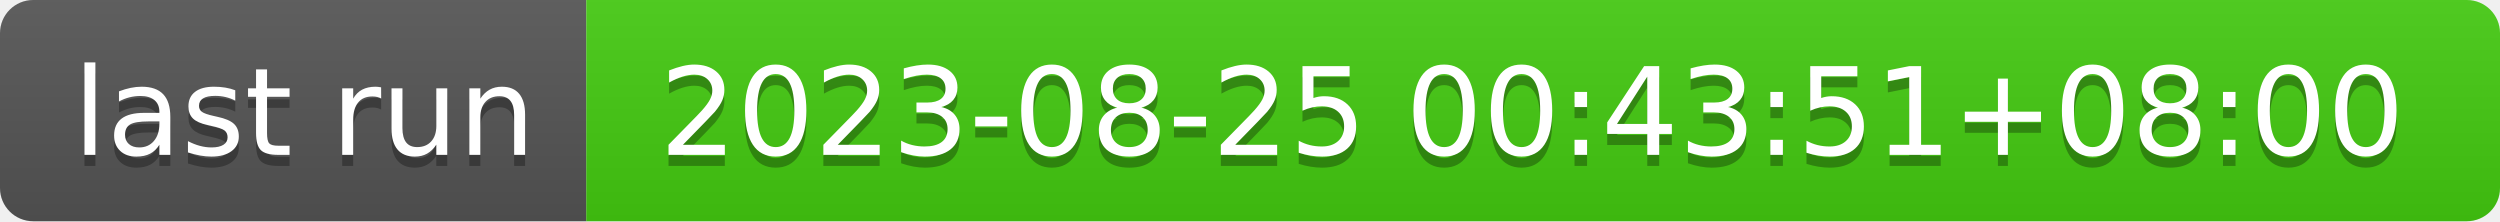
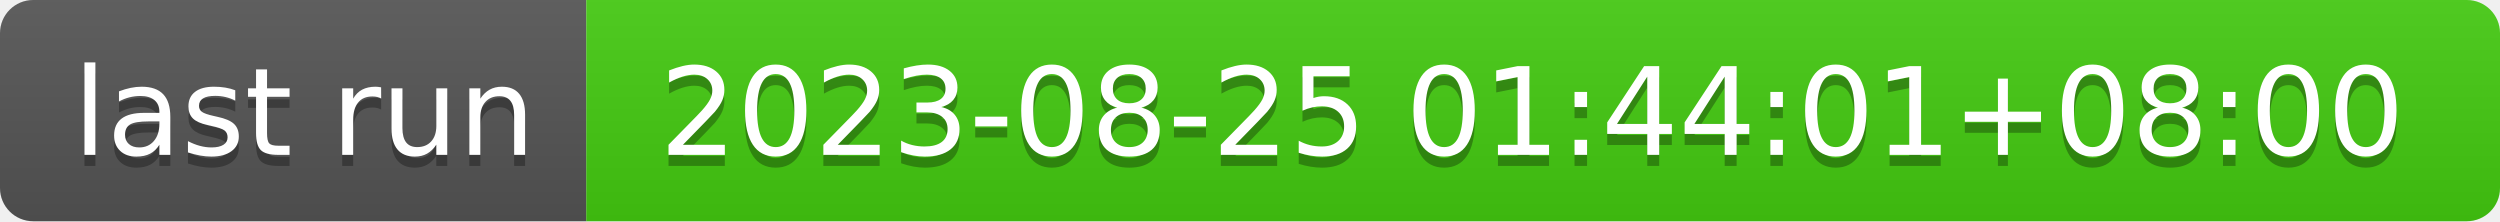
- <svg xmlns="http://www.w3.org/2000/svg" width="226" height="20" role="img" aria-label="last run: 2023-08-25 00:43:51+08:00">
+ <svg xmlns="http://www.w3.org/2000/svg" width="226" height="20" role="img" aria-label="last run: 2023-08-25 01:44:01+08:00">
  <linearGradient id="s" x2="0" y2="100%">
    <stop offset="0" stop-color="#bbb" stop-opacity=".1" />
    <stop offset="1" stop-opacity=".1" />
  </linearGradient>
  <clipPath id="r">
    <rect width="226" height="20" rx="3" fill="#fff" />
  </clipPath>
  <g clip-path="url(#r)">
    <rect width="53" height="20" fill="#555" />
    <rect x="53" width="173" height="20" fill="#4c1" />
    <rect width="226" height="20" fill="url(#s)" />
  </g>
  <g fill="#fff" text-anchor="middle" font-family="Verdana,Geneva,DejaVu Sans,sans-serif" text-rendering="geometricPrecision" font-size="110">
    <text aria-hidden="true" x="275" y="150" fill="#010101" fill-opacity=".3" transform="scale(.1)" textLength="430">last run</text>
    <text x="275" y="140" transform="scale(.1)" fill="#fff" textLength="430">last run</text>
-     <text aria-hidden="true" x="1385" y="150" fill="#010101" fill-opacity=".3" transform="scale(.1)" textLength="1630">2023-08-25 00:43:51+08:00</text>
-     <text x="1385" y="140" transform="scale(.1)" fill="#fff" textLength="1630">2023-08-25 00:43:51+08:00</text>
+     <text aria-hidden="true" x="1385" y="150" fill="#010101" fill-opacity=".3" transform="scale(.1)" textLength="1630">2023-08-25 01:44:01+08:00</text>
+     <text x="1385" y="140" transform="scale(.1)" fill="#fff" textLength="1630">2023-08-25 01:44:01+08:00</text>
  </g>
</svg>
